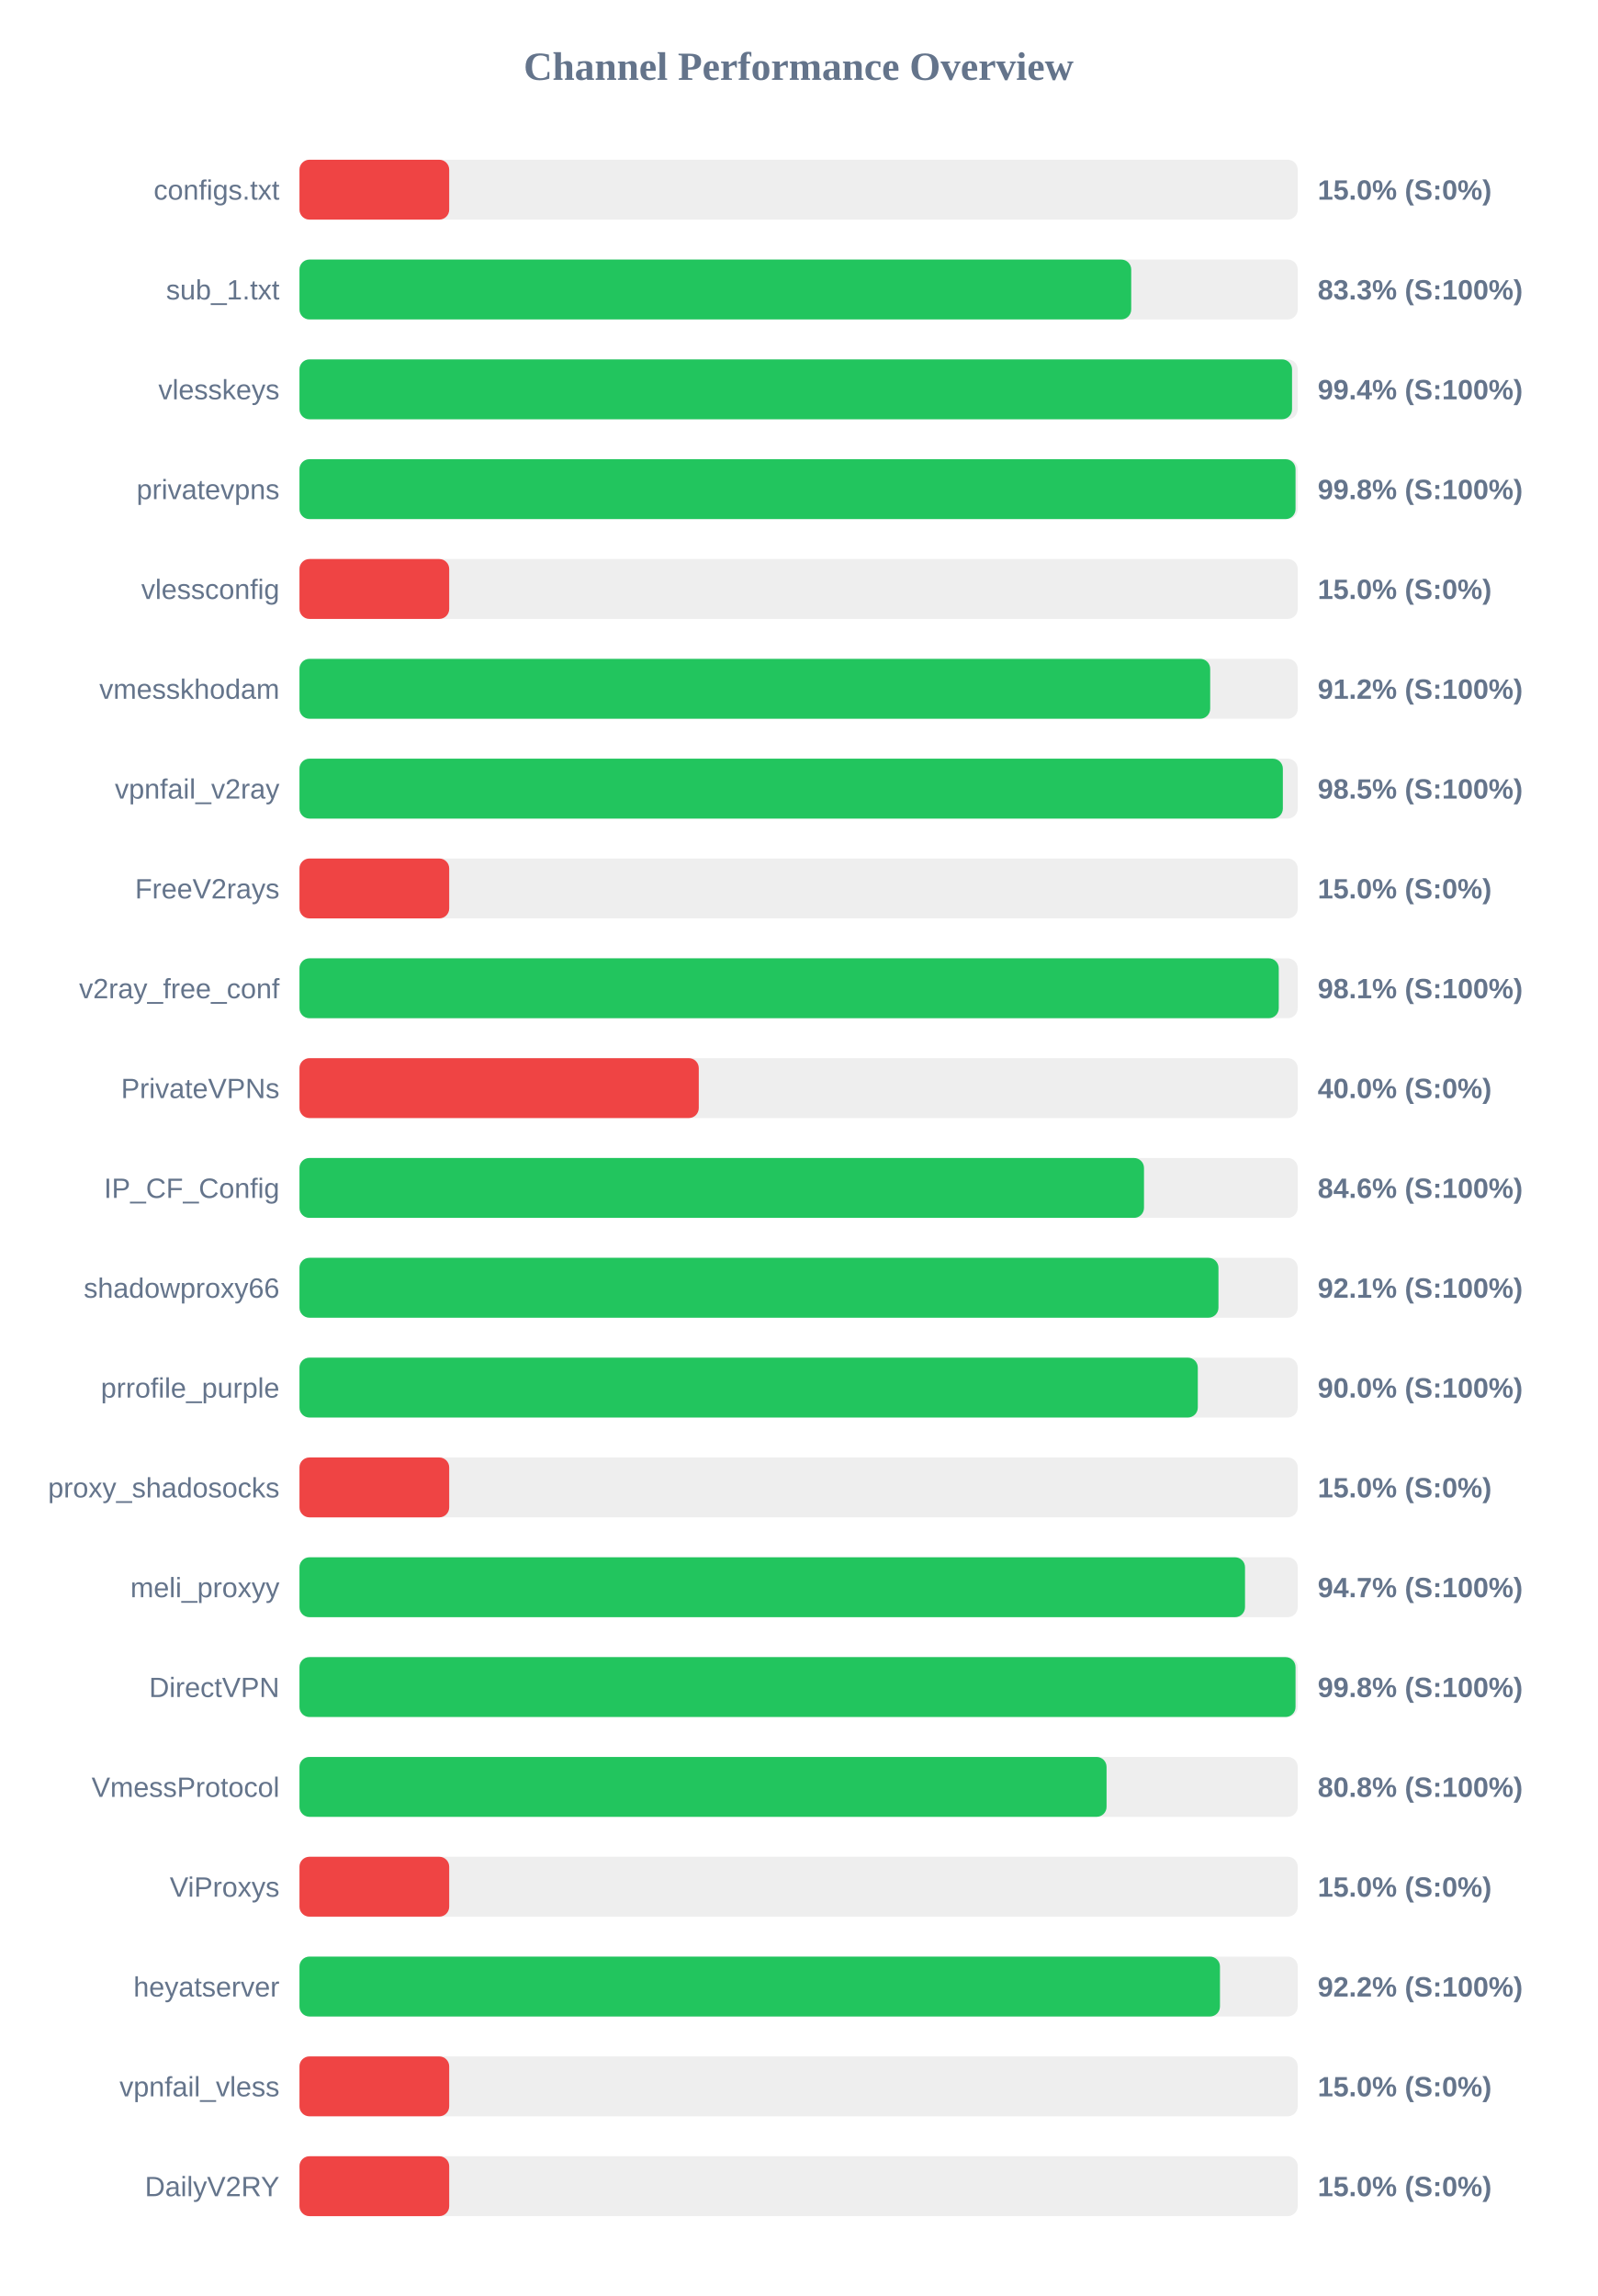
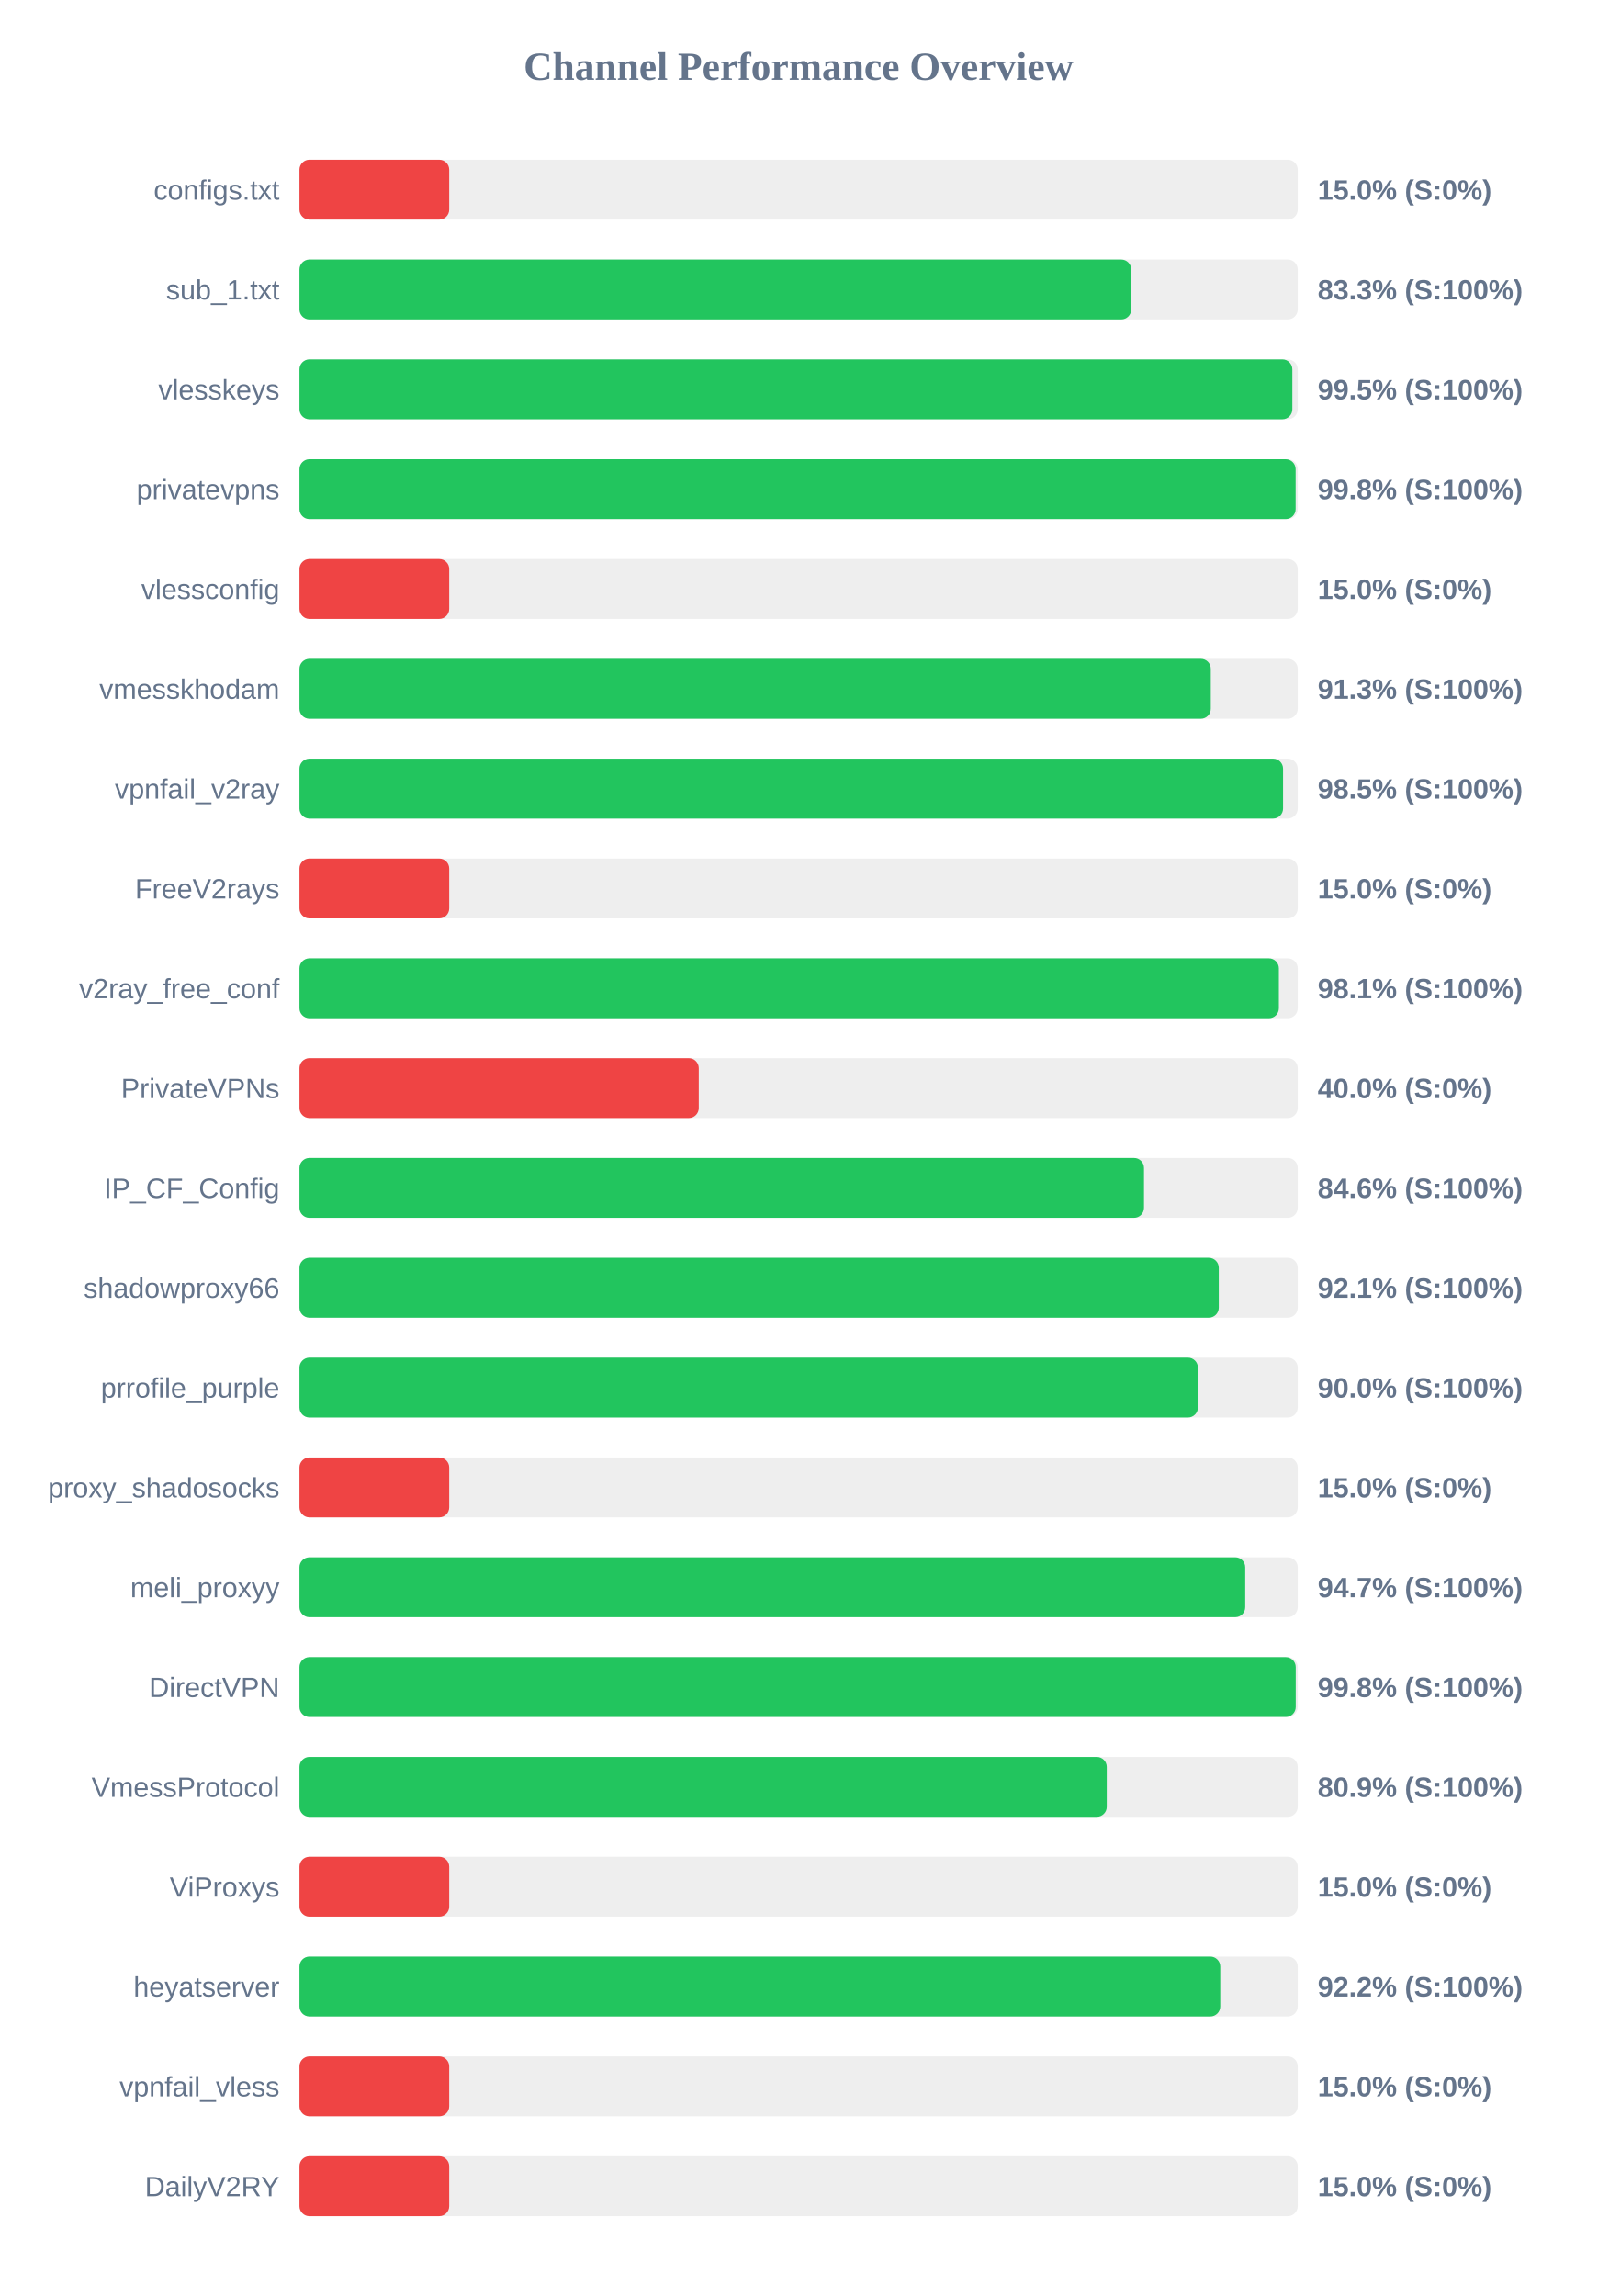
<svg xmlns="http://www.w3.org/2000/svg" width="800" height="1150" version="1.1">
  <style>
        .row { font: 14px Arial; fill: #64748b; }
        .score { font: bold 14px Arial; fill: #64748b; }
    </style>
  <text x="400" y="40" text-anchor="middle" font-size="20px" font-weight="bold" fill="#64748b">Channel Performance Overview</text>
  <rect x="150" y="80" width="500" height="30" fill="#eee" rx="5" />
  <rect x="150" y="80" width="75.0" height="30" fill="#ef4444" rx="5" />
  <text x="140" y="100" text-anchor="end" class="row">configs.txt</text>
  <text x="660" y="100" text-anchor="start" class="score">15.0% (S:0%)</text>
  <rect x="150" y="130" width="500" height="30" fill="#eee" rx="5" />
  <rect x="150" y="130" width="416.6" height="30" fill="#22c55e" rx="5" />
  <text x="140" y="150" text-anchor="end" class="row">sub_1.txt</text>
  <text x="660" y="150" text-anchor="start" class="score">83.3% (S:100%)</text>
  <rect x="150" y="180" width="500" height="30" fill="#eee" rx="5" />
-   <rect x="150" y="180" width="497.15" height="30" fill="#22c55e" rx="5" />
+   <rect x="150" y="180" width="497.3" height="30" fill="#22c55e" rx="5" />
  <text x="140" y="200" text-anchor="end" class="row">vlesskeys</text>
-   <text x="660" y="200" text-anchor="start" class="score">99.4% (S:100%)</text>
+   <text x="660" y="200" text-anchor="start" class="score">99.5% (S:100%)</text>
  <rect x="150" y="230" width="500" height="30" fill="#eee" rx="5" />
-   <rect x="150" y="230" width="498.9" height="30" fill="#22c55e" rx="5" />
+   <rect x="150" y="230" width="498.95" height="30" fill="#22c55e" rx="5" />
  <text x="140" y="250" text-anchor="end" class="row">privatevpns</text>
  <text x="660" y="250" text-anchor="start" class="score">99.8% (S:100%)</text>
  <rect x="150" y="280" width="500" height="30" fill="#eee" rx="5" />
  <rect x="150" y="280" width="75.0" height="30" fill="#ef4444" rx="5" />
  <text x="140" y="300" text-anchor="end" class="row">vlessconfig</text>
  <text x="660" y="300" text-anchor="start" class="score">15.0% (S:0%)</text>
  <rect x="150" y="330" width="500" height="30" fill="#eee" rx="5" />
-   <rect x="150" y="330" width="456.15" height="30" fill="#22c55e" rx="5" />
+   <rect x="150" y="330" width="456.45" height="30" fill="#22c55e" rx="5" />
  <text x="140" y="350" text-anchor="end" class="row">vmesskhodam</text>
-   <text x="660" y="350" text-anchor="start" class="score">91.2% (S:100%)</text>
+   <text x="660" y="350" text-anchor="start" class="score">91.3% (S:100%)</text>
  <rect x="150" y="380" width="500" height="30" fill="#eee" rx="5" />
-   <rect x="150" y="380" width="492.55" height="30" fill="#22c55e" rx="5" />
+   <rect x="150" y="380" width="492.65" height="30" fill="#22c55e" rx="5" />
  <text x="140" y="400" text-anchor="end" class="row">vpnfail_v2ray</text>
  <text x="660" y="400" text-anchor="start" class="score">98.5% (S:100%)</text>
  <rect x="150" y="430" width="500" height="30" fill="#eee" rx="5" />
  <rect x="150" y="430" width="75.0" height="30" fill="#ef4444" rx="5" />
  <text x="140" y="450" text-anchor="end" class="row">FreeV2rays</text>
  <text x="660" y="450" text-anchor="start" class="score">15.0% (S:0%)</text>
  <rect x="150" y="480" width="500" height="30" fill="#eee" rx="5" />
-   <rect x="150" y="480" width="490.5" height="30" fill="#22c55e" rx="5" />
+   <rect x="150" y="480" width="490.55" height="30" fill="#22c55e" rx="5" />
  <text x="140" y="500" text-anchor="end" class="row">v2ray_free_conf</text>
  <text x="660" y="500" text-anchor="start" class="score">98.1% (S:100%)</text>
  <rect x="150" y="530" width="500" height="30" fill="#eee" rx="5" />
  <rect x="150" y="530" width="200.0" height="30" fill="#ef4444" rx="5" />
  <text x="140" y="550" text-anchor="end" class="row">PrivateVPNs</text>
  <text x="660" y="550" text-anchor="start" class="score">40.0% (S:0%)</text>
  <rect x="150" y="580" width="500" height="30" fill="#eee" rx="5" />
  <rect x="150" y="580" width="423.0" height="30" fill="#22c55e" rx="5" />
  <text x="140" y="600" text-anchor="end" class="row">IP_CF_Config</text>
  <text x="660" y="600" text-anchor="start" class="score">84.6% (S:100%)</text>
  <rect x="150" y="630" width="500" height="30" fill="#eee" rx="5" />
-   <rect x="150" y="630" width="460.3" height="30" fill="#22c55e" rx="5" />
+   <rect x="150" y="630" width="460.45" height="30" fill="#22c55e" rx="5" />
  <text x="140" y="650" text-anchor="end" class="row">shadowproxy66</text>
  <text x="660" y="650" text-anchor="start" class="score">92.1% (S:100%)</text>
  <rect x="150" y="680" width="500" height="30" fill="#eee" rx="5" />
-   <rect x="150" y="680" width="449.95" height="30" fill="#22c55e" rx="5" />
+   <rect x="150" y="680" width="450.0" height="30" fill="#22c55e" rx="5" />
  <text x="140" y="700" text-anchor="end" class="row">prrofile_purple</text>
  <text x="660" y="700" text-anchor="start" class="score">90.0% (S:100%)</text>
  <rect x="150" y="730" width="500" height="30" fill="#eee" rx="5" />
  <rect x="150" y="730" width="75.0" height="30" fill="#ef4444" rx="5" />
  <text x="140" y="750" text-anchor="end" class="row">proxy_shadosocks</text>
  <text x="660" y="750" text-anchor="start" class="score">15.0% (S:0%)</text>
  <rect x="150" y="780" width="500" height="30" fill="#eee" rx="5" />
-   <rect x="150" y="780" width="473.6" height="30" fill="#22c55e" rx="5" />
+   <rect x="150" y="780" width="473.7" height="30" fill="#22c55e" rx="5" />
  <text x="140" y="800" text-anchor="end" class="row">meli_proxyy</text>
  <text x="660" y="800" text-anchor="start" class="score">94.7% (S:100%)</text>
  <rect x="150" y="830" width="500" height="30" fill="#eee" rx="5" />
-   <rect x="150" y="830" width="498.9" height="30" fill="#22c55e" rx="5" />
+   <rect x="150" y="830" width="499.0" height="30" fill="#22c55e" rx="5" />
  <text x="140" y="850" text-anchor="end" class="row">DirectVPN</text>
  <text x="660" y="850" text-anchor="start" class="score">99.8% (S:100%)</text>
  <rect x="150" y="880" width="500" height="30" fill="#eee" rx="5" />
-   <rect x="150" y="880" width="404.25" height="30" fill="#22c55e" rx="5" />
+   <rect x="150" y="880" width="404.35" height="30" fill="#22c55e" rx="5" />
  <text x="140" y="900" text-anchor="end" class="row">VmessProtocol</text>
-   <text x="660" y="900" text-anchor="start" class="score">80.8% (S:100%)</text>
+   <text x="660" y="900" text-anchor="start" class="score">80.9% (S:100%)</text>
  <rect x="150" y="930" width="500" height="30" fill="#eee" rx="5" />
  <rect x="150" y="930" width="75.0" height="30" fill="#ef4444" rx="5" />
  <text x="140" y="950" text-anchor="end" class="row">ViProxys</text>
  <text x="660" y="950" text-anchor="start" class="score">15.0% (S:0%)</text>
  <rect x="150" y="980" width="500" height="30" fill="#eee" rx="5" />
-   <rect x="150" y="980" width="461.05" height="30" fill="#22c55e" rx="5" />
+   <rect x="150" y="980" width="461.2" height="30" fill="#22c55e" rx="5" />
  <text x="140" y="1000" text-anchor="end" class="row">heyatserver</text>
  <text x="660" y="1000" text-anchor="start" class="score">92.2% (S:100%)</text>
  <rect x="150" y="1030" width="500" height="30" fill="#eee" rx="5" />
  <rect x="150" y="1030" width="75.0" height="30" fill="#ef4444" rx="5" />
  <text x="140" y="1050" text-anchor="end" class="row">vpnfail_vless</text>
  <text x="660" y="1050" text-anchor="start" class="score">15.0% (S:0%)</text>
  <rect x="150" y="1080" width="500" height="30" fill="#eee" rx="5" />
  <rect x="150" y="1080" width="75.0" height="30" fill="#ef4444" rx="5" />
  <text x="140" y="1100" text-anchor="end" class="row">DailyV2RY</text>
  <text x="660" y="1100" text-anchor="start" class="score">15.0% (S:0%)</text>
</svg>
